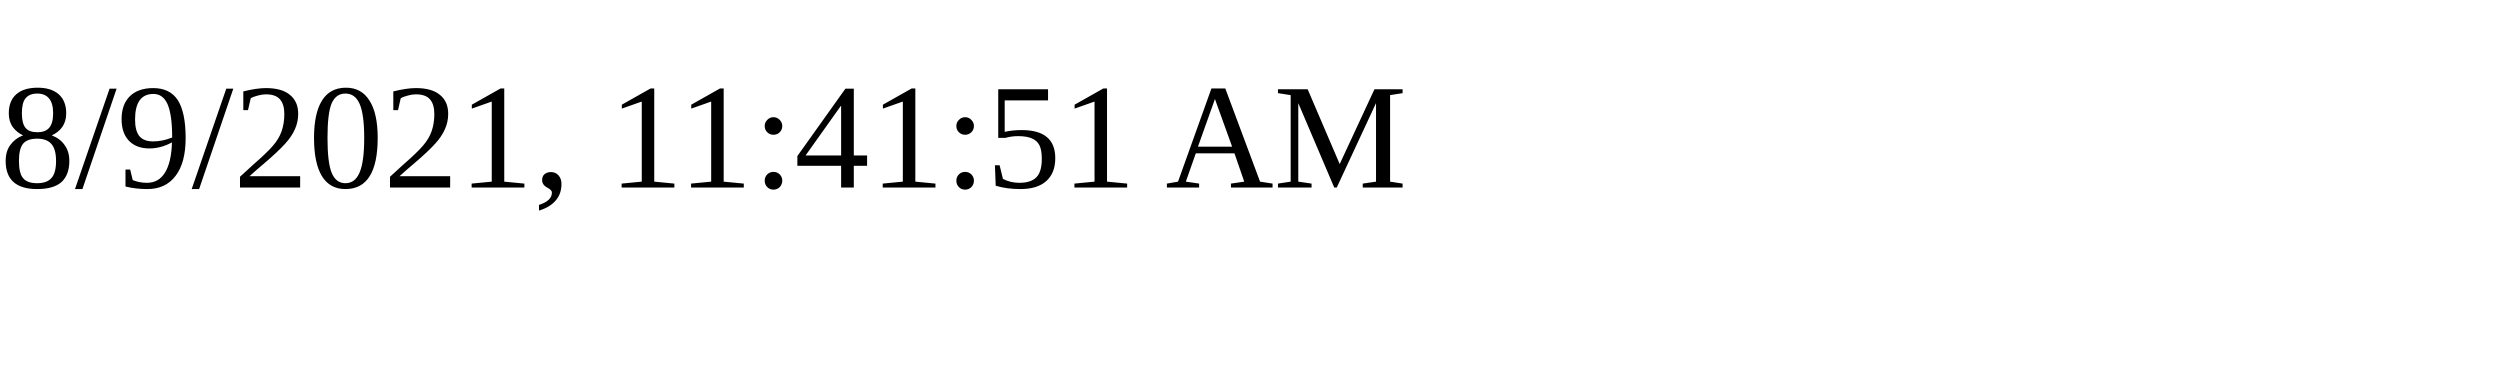
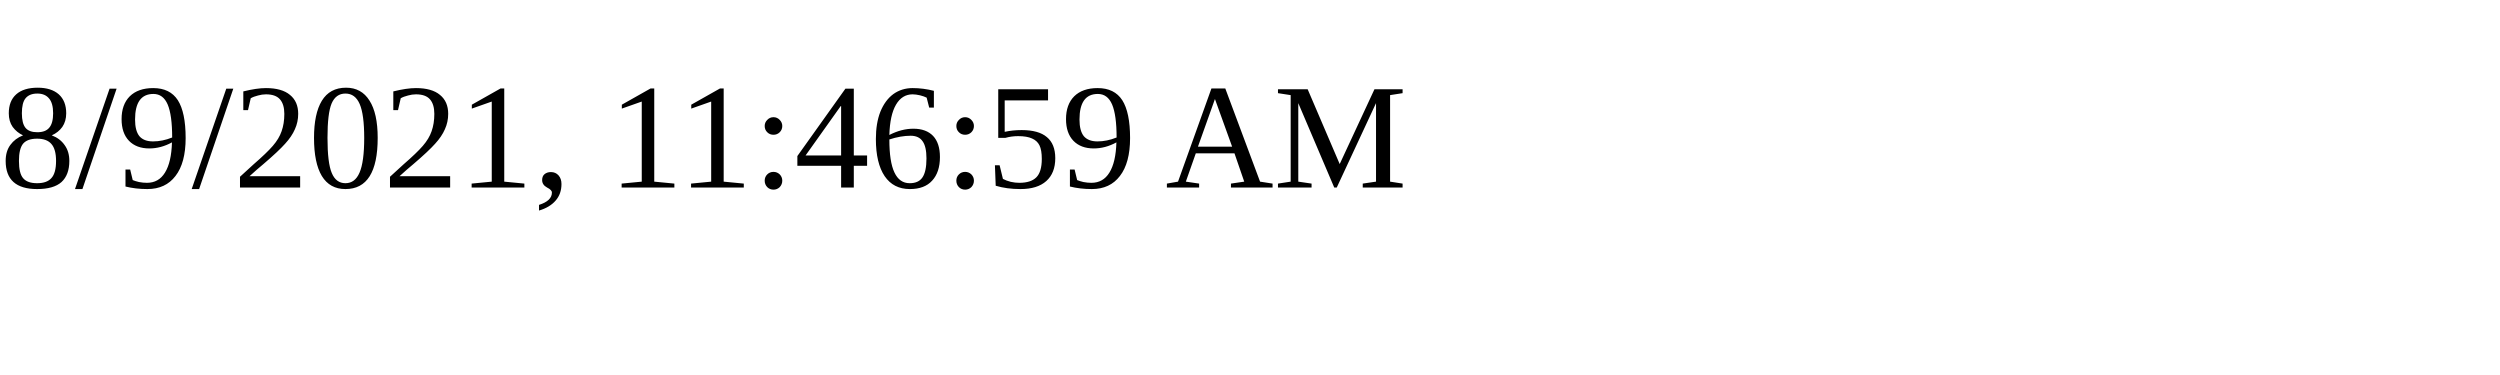
<svg xmlns="http://www.w3.org/2000/svg" height="30" width="200">
-   <text x="0" y="15">8/9/2021, 11:41:51 AM</text>
+   <text x="0" y="15">8/9/2021, 11:46:59 AM</text>
</svg>
